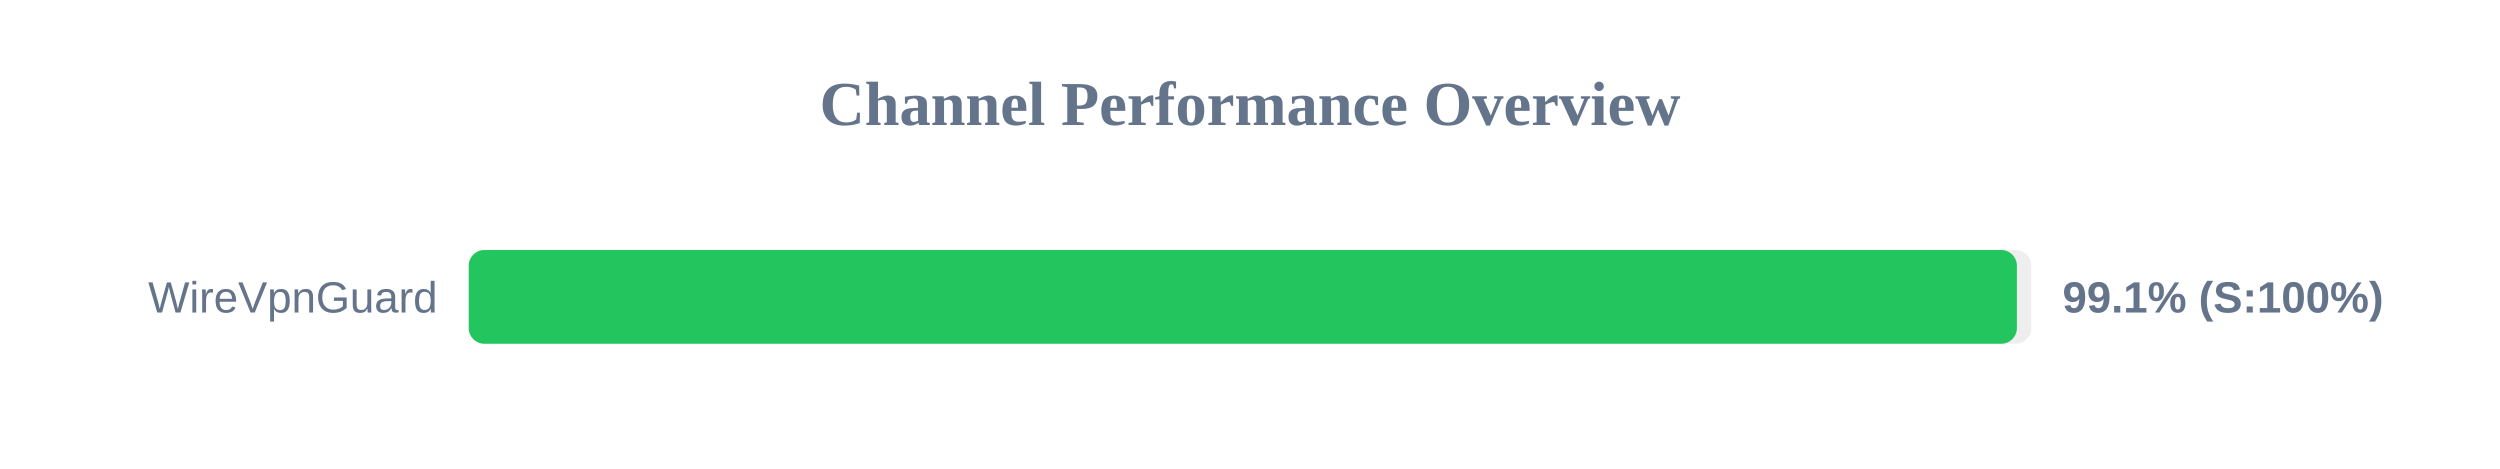
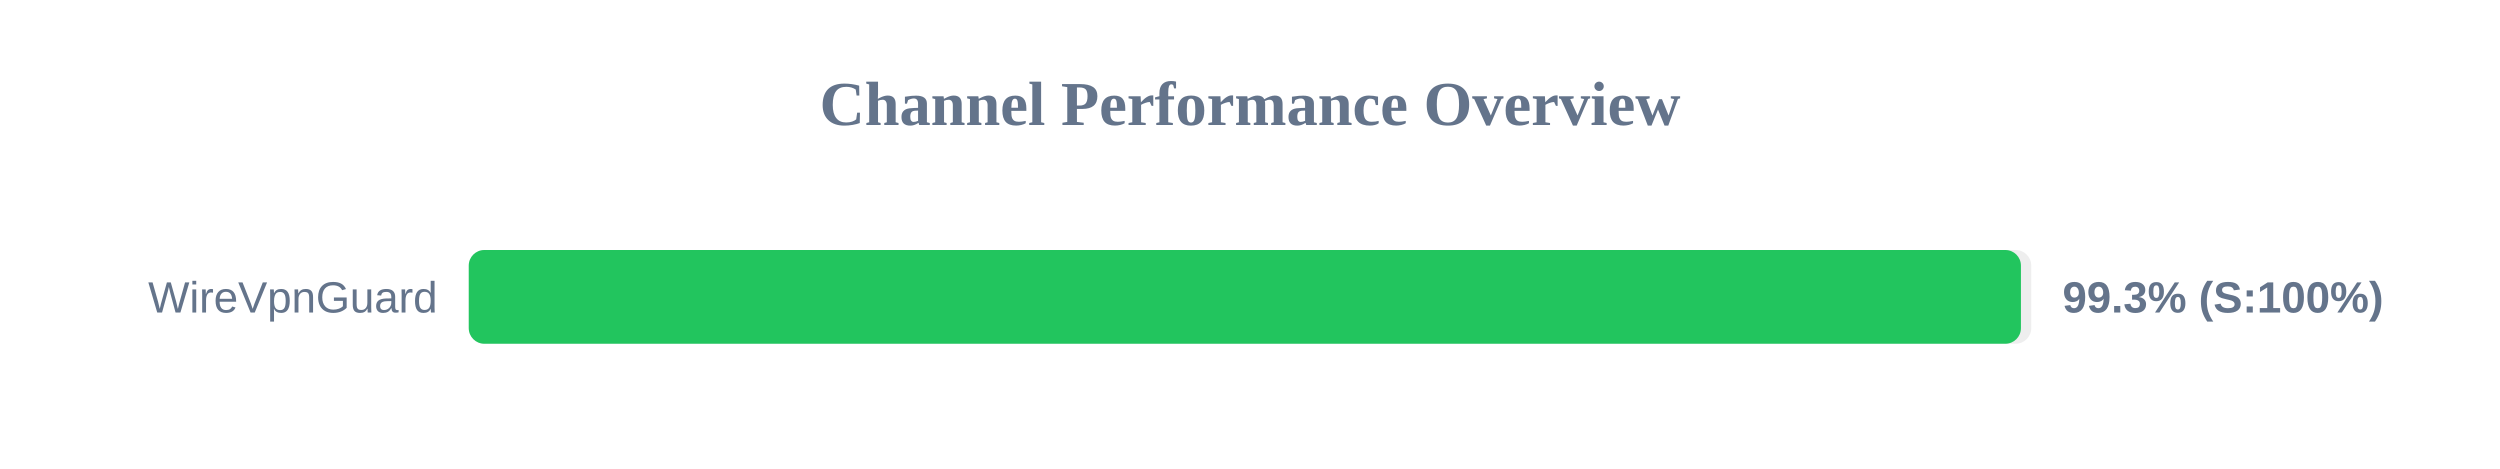
<svg xmlns="http://www.w3.org/2000/svg" width="800" height="150" version="1.1">
  <style>
        .row { font: 14px Arial; fill: #64748b; }
        .score { font: bold 14px Arial; fill: #64748b; }
    </style>
  <text x="400" y="40" text-anchor="middle" font-size="20px" font-weight="bold" fill="#64748b">Channel Performance Overview</text>
  <rect x="150" y="80" width="500" height="30" fill="#eee" rx="5" />
-   <rect x="150" y="80" width="495.4" height="30" fill="#22c55e" rx="5" />
+   <rect x="150" y="80" width="496.7" height="30" fill="#22c55e" rx="5" />
  <text x="140" y="100" text-anchor="end" class="row">WireVpnGuard</text>
-   <text x="660" y="100" text-anchor="start" class="score">99.1% (S:100%)</text>
+   <text x="660" y="100" text-anchor="start" class="score">99.3% (S:100%)</text>
</svg>
